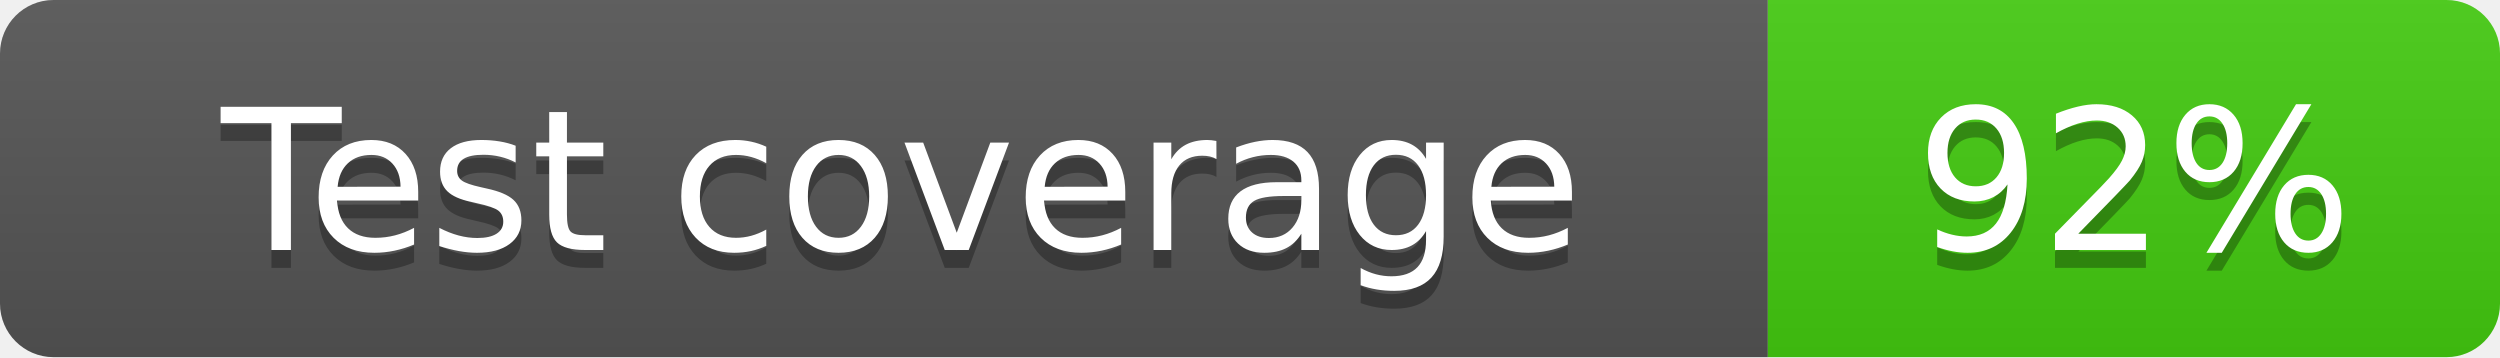
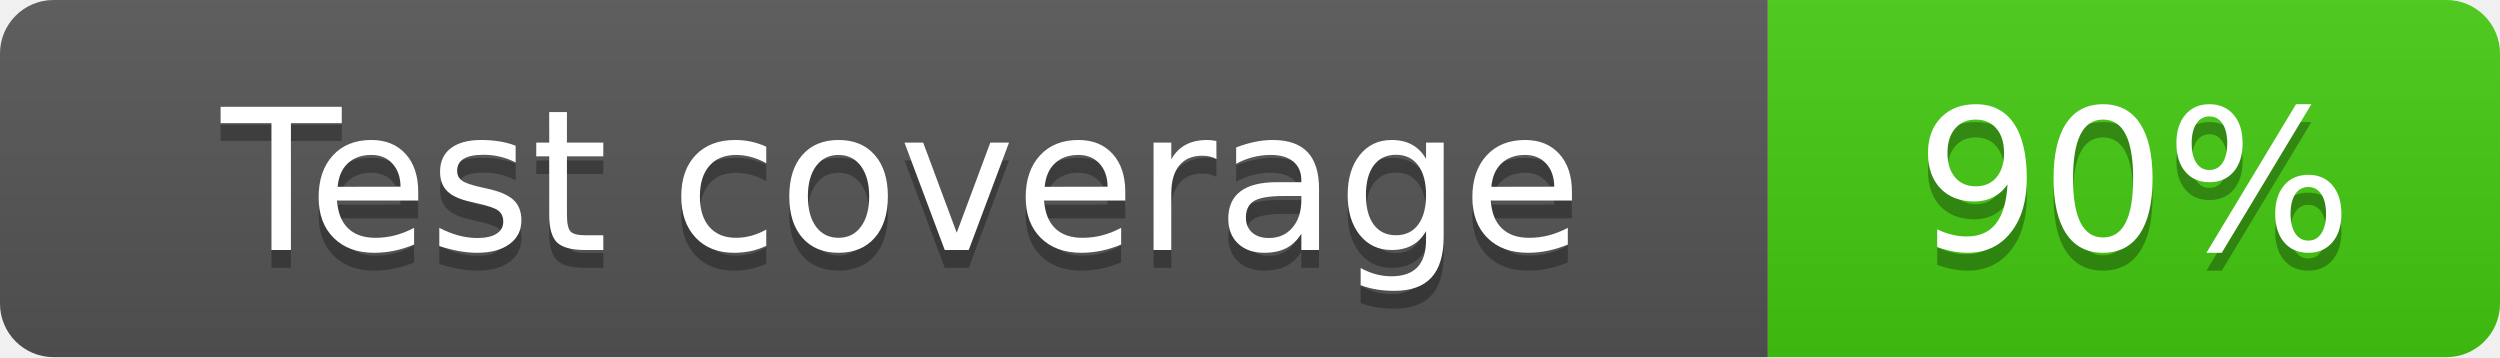
<svg xmlns="http://www.w3.org/2000/svg" width="140" height="20">
  <linearGradient id="b" x2="0" y2="100%">
    <stop offset="0" stop-color="#bbb" stop-opacity=".1" />
    <stop offset="1" stop-opacity=".1" />
  </linearGradient>
  <clipPath id="a">
    <rect width="140" height="20" rx="3" fill="#fff" />
  </clipPath>
  <g clip-path="url(#a)">
    <path fill="#555" d="M0 0h99v20H0z" />
    <path fill="#4c1" d="M99 0h41v20H99z" />
    <path fill="url(#b)" d="M0 0h140v20H0z" />
  </g>
  <g fill="#fff" text-anchor="middle" font-family="DejaVu Sans,Verdana,Geneva,sans-serif" font-size="110">
    <text x="505" y="150" fill="#010101" fill-opacity=".3" transform="scale(.1)" textLength="890">Test coverage</text>
    <text x="505" y="140" transform="scale(.1)" textLength="890">Test coverage</text>
-     <text x="1195" y="150" fill="#010101" fill-opacity=".3" transform="scale(.1)" textLength="310">92%</text>
-     <text x="1195" y="140" transform="scale(.1)" textLength="310">92%</text>
+     <text x="1195" y="150" fill="#010101" fill-opacity=".3" transform="scale(.1)" textLength="310">90%</text>
+     <text x="1195" y="140" transform="scale(.1)" textLength="310">90%</text>
  </g>
</svg>
